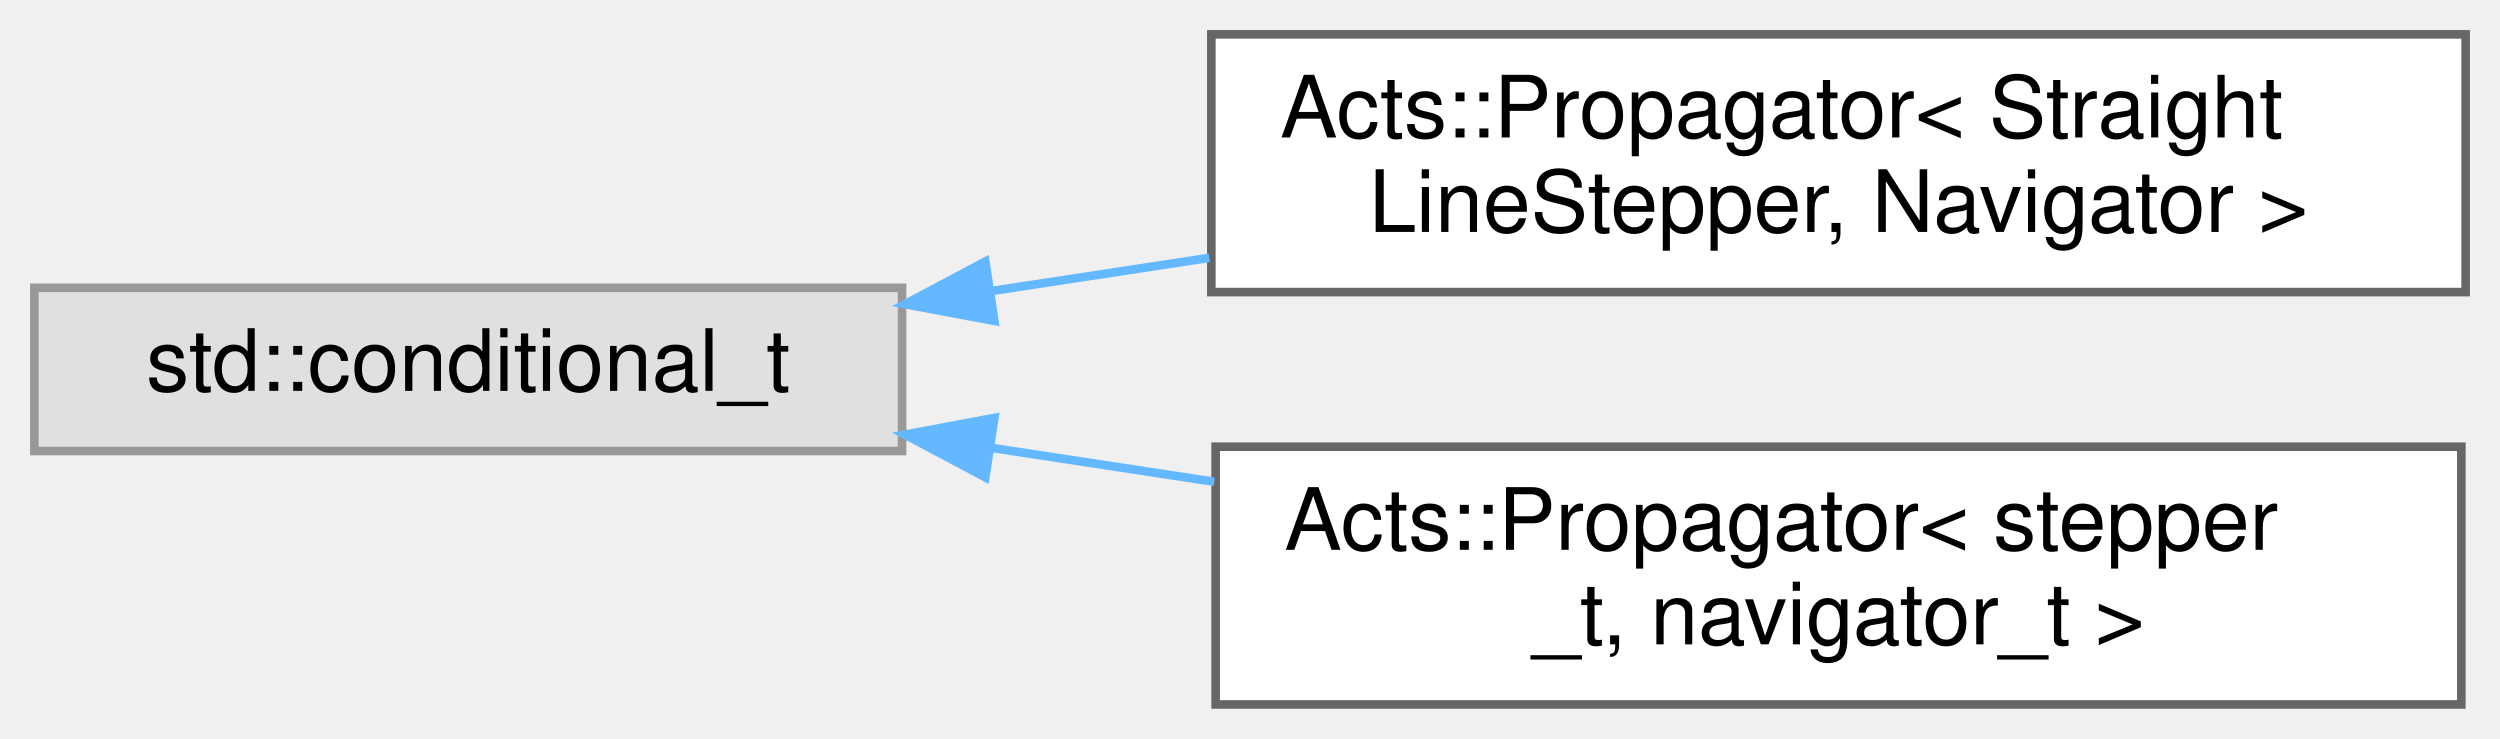
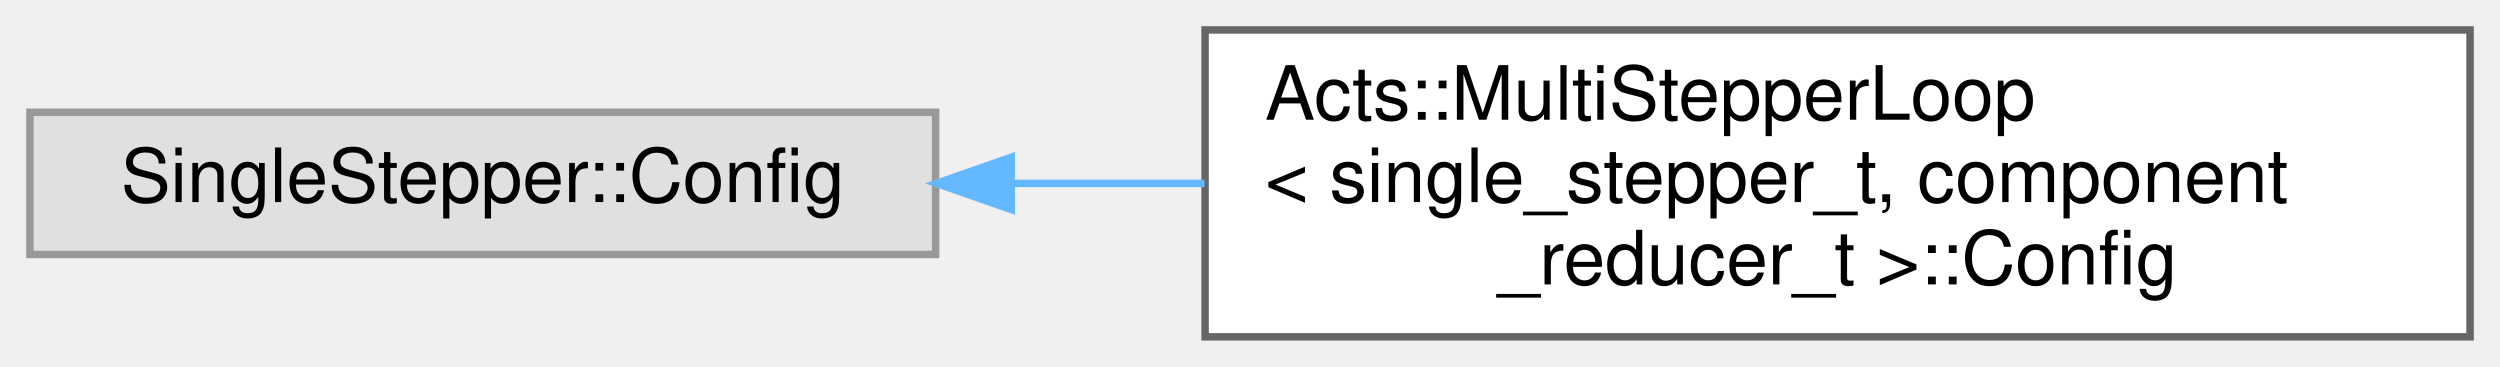
- <svg xmlns="http://www.w3.org/2000/svg" xmlns:xlink="http://www.w3.org/1999/xlink" width="291pt" height="86pt" viewBox="0.00 0.00 291.00 86.00">
-   <g id="graph0" class="graph" transform="scale(1 1) rotate(0) translate(4 82)">
+ <svg xmlns="http://www.w3.org/2000/svg" xmlns:xlink="http://www.w3.org/1999/xlink" width="334pt" height="49pt" viewBox="0.00 0.00 334.00 49.00">
+   <g id="graph0" class="graph" transform="scale(1 1) rotate(0) translate(4 45)">
    <g id="Node000000" class="node">
      <g id="a_Node000000">
        <a xlink:title=" ">
-           <polygon fill="#e0e0e0" stroke="#999999" points="101,-48.5 0,-48.5 0,-29.5 101,-29.5 101,-48.5" />
-           <text text-anchor="middle" x="50.5" y="-36.5" font-family="Helvetica,sans-Serif" font-size="10.00">std::conditional_t</text>
+           <polygon fill="#e0e0e0" stroke="#999999" points="121,-30 0,-30 0,-11 121,-11 121,-30" />
+           <text text-anchor="middle" x="60.5" y="-18" font-family="Helvetica,sans-Serif" font-size="10.00">SingleStepper::Config</text>
        </a>
      </g>
    </g>
    <g id="Node000001" class="node">
      <g id="a_Node000001">
-         <a xlink:href="class_acts_1_1_propagator.html" target="_top" xlink:title=" ">
-           <polygon fill="white" stroke="#666666" points="283,-78 137,-78 137,-48 283,-48 283,-78" />
-           <text text-anchor="start" x="145" y="-66" font-family="Helvetica,sans-Serif" font-size="10.00">Acts::Propagator&lt; Straight</text>
-           <text text-anchor="middle" x="210" y="-55" font-family="Helvetica,sans-Serif" font-size="10.00">LineStepper, Navigator &gt;</text>
+         <a xlink:href="struct_acts_1_1_multi_stepper_loop_1_1_config.html" target="_top" xlink:title="Configuration for the multi-stepper loop.">
+           <polygon fill="white" stroke="#666666" points="326,-41 157,-41 157,0 326,0 326,-41" />
+           <text text-anchor="start" x="165" y="-29" font-family="Helvetica,sans-Serif" font-size="10.00">Acts::MultiStepperLoop</text>
+           <text text-anchor="start" x="165" y="-18" font-family="Helvetica,sans-Serif" font-size="10.00">&lt; single_stepper_t, component</text>
+           <text text-anchor="middle" x="241.5" y="-7" font-family="Helvetica,sans-Serif" font-size="10.00">_reducer_t &gt;::Config</text>
        </a>
      </g>
    </g>
-     <g id="edge291_Node000000_Node000001" class="edge">
-       <g id="a_edge291_Node000000_Node000001">
+     <g id="edge290_Node000000_Node000001" class="edge">
+       <g id="a_edge290_Node000000_Node000001">
        <a xlink:title=" ">
-           <path fill="none" stroke="#63b8ff" d="M111.31,-48.11C119.63,-49.38 128.24,-50.69 136.76,-51.99" />
-           <polygon fill="#63b8ff" stroke="#63b8ff" points="111.75,-44.64 101.33,-46.59 110.69,-51.56 111.75,-44.64" />
-         </a>
-       </g>
-     </g>
-     <g id="Node000002" class="node">
-       <g id="a_Node000002">
-         <a xlink:href="class_acts_1_1_propagator.html" target="_top" xlink:title="Propagator for particles (optionally in a magnetic field).">
-           <polygon fill="white" stroke="#666666" points="282.5,-30 137.5,-30 137.5,0 282.5,0 282.5,-30" />
-           <text text-anchor="start" x="145.5" y="-18" font-family="Helvetica,sans-Serif" font-size="10.00">Acts::Propagator&lt; stepper</text>
-           <text text-anchor="middle" x="210" y="-7" font-family="Helvetica,sans-Serif" font-size="10.00">_t, navigator_t &gt;</text>
-         </a>
-       </g>
-     </g>
-     <g id="edge292_Node000000_Node000002" class="edge">
-       <g id="a_edge292_Node000000_Node000002">
-         <a xlink:title=" ">
-           <path fill="none" stroke="#63b8ff" d="M111.47,-29.86C119.92,-28.57 128.69,-27.24 137.34,-25.92" />
-           <polygon fill="#63b8ff" stroke="#63b8ff" points="110.69,-26.44 101.33,-31.41 111.75,-33.36 110.69,-26.44" />
+           <path fill="none" stroke="#63b8ff" d="M131.24,-20.5C139.66,-20.5 148.33,-20.5 156.92,-20.5" />
+           <polygon fill="#63b8ff" stroke="#63b8ff" points="131.1,-17 121.1,-20.5 131.1,-24 131.1,-17" />
        </a>
      </g>
    </g>
  </g>
</svg>
